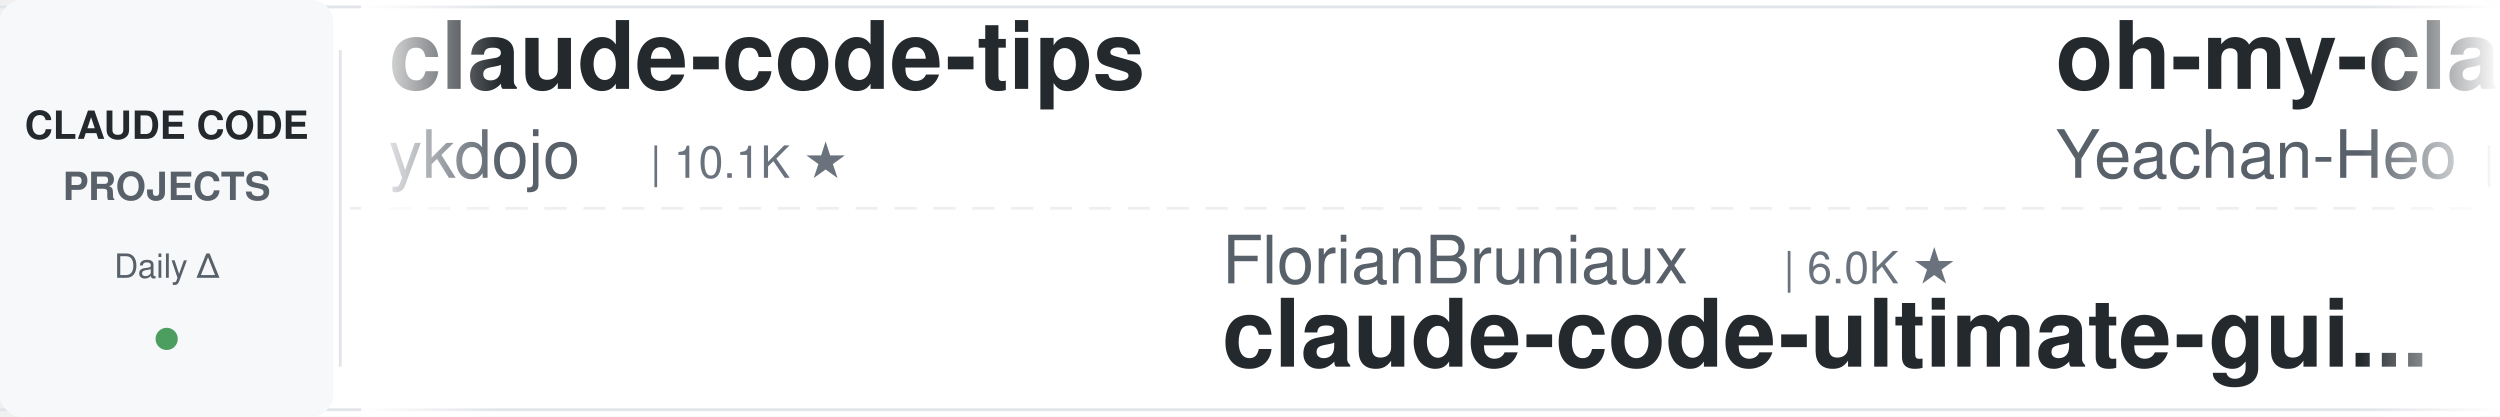
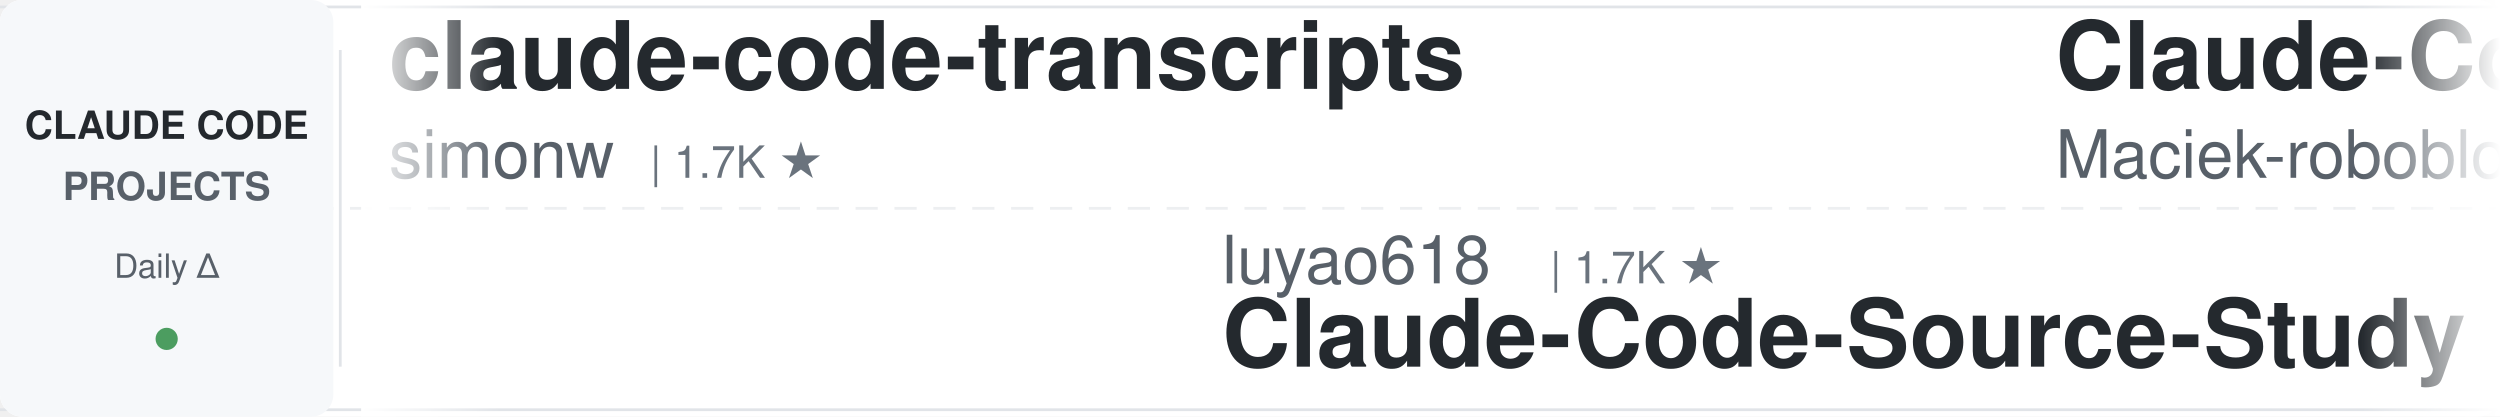
<svg xmlns="http://www.w3.org/2000/svg" width="900" height="150">
  <defs>
    <linearGradient id="leftFade" x1="0%" y1="0%" x2="100%" y2="0%">
      <stop offset="0%" style="stop-color:#ffffff;stop-opacity:1" />
      <stop offset="100%" style="stop-color:#ffffff;stop-opacity:0" />
    </linearGradient>
    <linearGradient id="rightFade" x1="0%" y1="0%" x2="100%" y2="0%">
      <stop offset="0%" style="stop-color:#ffffff;stop-opacity:0" />
      <stop offset="100%" style="stop-color:#ffffff;stop-opacity:1" />
    </linearGradient>
  </defs>
  <rect width="900" height="150" fill="#ffffff" rx="8" />
  <rect x="0" y="2" width="900" height="1" fill="#e1e4e8" />
  <rect x="0" y="147" width="900" height="1" fill="#e1e4e8" />
  <line x1="0" y1="75" x2="900" y2="75" stroke="#e1e4e8" stroke-width="1" stroke-dasharray="8 6" opacity="0.6" />
  <rect x="0" y="0" width="120" height="150" fill="#f6f8fa" rx="8" />
  <text x="60" y="50" font-family="-apple-system, BlinkMacSystemFont, 'Segoe UI', Helvetica, Arial, sans-serif" font-size="14" font-weight="600" fill="#24292e" text-anchor="middle">CLAUDE CODE</text>
  <text x="60" y="72" font-family="-apple-system, BlinkMacSystemFont, 'Segoe UI', Helvetica, Arial, sans-serif" font-size="14" font-weight="600" fill="#586069" text-anchor="middle">PROJECTS</text>
  <text x="60" y="100" font-family="-apple-system, BlinkMacSystemFont, 'Segoe UI', Helvetica, Arial, sans-serif" font-size="12" font-weight="500" fill="#586069" text-anchor="middle">Daily Δ</text>
  <circle cx="60" cy="122" r="4" fill="#22863a" opacity="0.8" />
  <rect x="122" y="18" width="1" height="114" fill="#e1e4e8" />
  <clipPath id="tickerClip">
    <rect x="130" y="0" width="770" height="150" />
  </clipPath>
  <g clip-path="url(#tickerClip)">
    <g id="tickerItems">
      <animateTransform attributeName="transform" attributeType="XML" type="translate" from="0 0" to="-3000 0" dur="54s" repeatCount="indefinite" />
      <g transform="translate(0, 0)">
-         <text x="140" y="32" font-family="-apple-system, BlinkMacSystemFont, 'Segoe UI', Helvetica, Arial, sans-serif" font-size="34" font-weight="600" fill="#24292e">claude-code-tips</text>
-         <text x="140" y="64" font-family="-apple-system, BlinkMacSystemFont, 'Segoe UI', Helvetica, Arial, sans-serif" font-size="24" font-weight="400" fill="#586069">ykdojo</text>
-         <text x="234" y="64" font-family="-apple-system, BlinkMacSystemFont, 'Segoe UI', Helvetica, Arial, sans-serif" font-size="16" font-weight="500" fill="#6a737d">| 10.1K ★</text>
+         <text x="140" y="32" font-family="-apple-system, BlinkMacSystemFont, 'Segoe UI', Helvetica, Arial, sans-serif" font-size="34" font-weight="600" fill="#24292e">claude-code-transcripts</text>
+         <text x="140" y="64" font-family="-apple-system, BlinkMacSystemFont, 'Segoe UI', Helvetica, Arial, sans-serif" font-size="24" font-weight="400" fill="#586069">simonw</text>
+         <text x="234" y="64" font-family="-apple-system, BlinkMacSystemFont, 'Segoe UI', Helvetica, Arial, sans-serif" font-size="16" font-weight="500" fill="#6a737d">| 1.7K ★</text>
      </g>
      <g transform="translate(300, 0)">
-         <text x="140" y="102" font-family="-apple-system, BlinkMacSystemFont, 'Segoe UI', Helvetica, Arial, sans-serif" font-size="24" font-weight="400" fill="#586069">FlorianBruniaux</text>
-         <text x="342" y="102" font-family="-apple-system, BlinkMacSystemFont, 'Segoe UI', Helvetica, Arial, sans-serif" font-size="16" font-weight="500" fill="#6a737d">| 6.0K ★</text>
-         <text x="140" y="132" font-family="-apple-system, BlinkMacSystemFont, 'Segoe UI', Helvetica, Arial, sans-serif" font-size="34" font-weight="600" fill="#24292e">claude-code-ultimate-gui...</text>
+         <text x="140" y="102" font-family="-apple-system, BlinkMacSystemFont, 'Segoe UI', Helvetica, Arial, sans-serif" font-size="24" font-weight="400" fill="#586069">luyao618</text>
+         <text x="258" y="102" font-family="-apple-system, BlinkMacSystemFont, 'Segoe UI', Helvetica, Arial, sans-serif" font-size="16" font-weight="500" fill="#6a737d">| 1.7K ★</text>
+         <text x="140" y="132" font-family="-apple-system, BlinkMacSystemFont, 'Segoe UI', Helvetica, Arial, sans-serif" font-size="34" font-weight="600" fill="#24292e">Claude-Code-Source-Study</text>
      </g>
      <g transform="translate(600, 0)">
-         <text x="140" y="32" font-family="-apple-system, BlinkMacSystemFont, 'Segoe UI', Helvetica, Arial, sans-serif" font-size="34" font-weight="600" fill="#24292e">oh-my-claudecode</text>
-         <text x="140" y="64" font-family="-apple-system, BlinkMacSystemFont, 'Segoe UI', Helvetica, Arial, sans-serif" font-size="24" font-weight="400" fill="#586069">Yeachan-Heo</text>
-         <text x="294" y="64" font-family="-apple-system, BlinkMacSystemFont, 'Segoe UI', Helvetica, Arial, sans-serif" font-size="16" font-weight="500" fill="#6a737d">| 39.1K ★</text>
+         <text x="140" y="32" font-family="-apple-system, BlinkMacSystemFont, 'Segoe UI', Helvetica, Arial, sans-serif" font-size="34" font-weight="600" fill="#24292e">Claude-Code-Usage-Monito...</text>
+         <text x="140" y="64" font-family="-apple-system, BlinkMacSystemFont, 'Segoe UI', Helvetica, Arial, sans-serif" font-size="24" font-weight="400" fill="#586069">Maciek-roboblog</text>
+         <text x="342" y="64" font-family="-apple-system, BlinkMacSystemFont, 'Segoe UI', Helvetica, Arial, sans-serif" font-size="16" font-weight="500" fill="#6a737d">| 8.7K ★</text>
      </g>
      <g transform="translate(900, 0)">
-         <text x="140" y="102" font-family="-apple-system, BlinkMacSystemFont, 'Segoe UI', Helvetica, Arial, sans-serif" font-size="24" font-weight="400" fill="#586069">davila7</text>
-         <text x="246" y="102" font-family="-apple-system, BlinkMacSystemFont, 'Segoe UI', Helvetica, Arial, sans-serif" font-size="16" font-weight="500" fill="#6a737d">| 30.7K ★</text>
-         <text x="140" y="132" font-family="-apple-system, BlinkMacSystemFont, 'Segoe UI', Helvetica, Arial, sans-serif" font-size="34" font-weight="600" fill="#24292e">claude-code-templates</text>
+         <text x="140" y="102" font-family="-apple-system, BlinkMacSystemFont, 'Segoe UI', Helvetica, Arial, sans-serif" font-size="24" font-weight="400" fill="#586069">Piebald-AI</text>
+         <text x="282" y="102" font-family="-apple-system, BlinkMacSystemFont, 'Segoe UI', Helvetica, Arial, sans-serif" font-size="16" font-weight="500" fill="#6a737d">| 12.7K ★</text>
+         <text x="140" y="132" font-family="-apple-system, BlinkMacSystemFont, 'Segoe UI', Helvetica, Arial, sans-serif" font-size="34" font-weight="600" fill="#24292e">claude-code-system-promp...</text>
      </g>
      <g transform="translate(1200, 0)">
-         <text x="140" y="32" font-family="-apple-system, BlinkMacSystemFont, 'Segoe UI', Helvetica, Arial, sans-serif" font-size="34" font-weight="600" fill="#24292e">claude-code-infrastructu...</text>
-         <text x="140" y="64" font-family="-apple-system, BlinkMacSystemFont, 'Segoe UI', Helvetica, Arial, sans-serif" font-size="24" font-weight="400" fill="#586069">diet103</text>
-         <text x="246" y="64" font-family="-apple-system, BlinkMacSystemFont, 'Segoe UI', Helvetica, Arial, sans-serif" font-size="16" font-weight="500" fill="#6a737d">| 10.0K ★</text>
+         <text x="140" y="32" font-family="-apple-system, BlinkMacSystemFont, 'Segoe UI', Helvetica, Arial, sans-serif" font-size="34" font-weight="600" fill="#24292e">claude-code-source</text>
+         <text x="140" y="64" font-family="-apple-system, BlinkMacSystemFont, 'Segoe UI', Helvetica, Arial, sans-serif" font-size="24" font-weight="400" fill="#586069">JrCx7scC</text>
+         <text x="258" y="64" font-family="-apple-system, BlinkMacSystemFont, 'Segoe UI', Helvetica, Arial, sans-serif" font-size="16" font-weight="500" fill="#6a737d">| 376 ★</text>
      </g>
      <g transform="translate(1500, 0)">
-         <text x="140" y="102" font-family="-apple-system, BlinkMacSystemFont, 'Segoe UI', Helvetica, Arial, sans-serif" font-size="24" font-weight="400" fill="#586069">Donchitos</text>
-         <text x="270" y="102" font-family="-apple-system, BlinkMacSystemFont, 'Segoe UI', Helvetica, Arial, sans-serif" font-size="16" font-weight="500" fill="#6a737d">| 25.0K ★</text>
-         <text x="140" y="132" font-family="-apple-system, BlinkMacSystemFont, 'Segoe UI', Helvetica, Arial, sans-serif" font-size="34" font-weight="600" fill="#24292e">Claude-Code-Game-Studios</text>
+         <text x="140" y="102" font-family="-apple-system, BlinkMacSystemFont, 'Segoe UI', Helvetica, Arial, sans-serif" font-size="24" font-weight="400" fill="#586069">lintsinghua</text>
+         <text x="294" y="102" font-family="-apple-system, BlinkMacSystemFont, 'Segoe UI', Helvetica, Arial, sans-serif" font-size="16" font-weight="500" fill="#6a737d">| 4.2K ★</text>
+         <text x="140" y="132" font-family="-apple-system, BlinkMacSystemFont, 'Segoe UI', Helvetica, Arial, sans-serif" font-size="34" font-weight="600" fill="#24292e">claude-code-book</text>
      </g>
      <g transform="translate(1800, 0)">
-         <text x="140" y="32" font-family="-apple-system, BlinkMacSystemFont, 'Segoe UI', Helvetica, Arial, sans-serif" font-size="34" font-weight="600" fill="#24292e">claude-code-showcase</text>
-         <text x="140" y="64" font-family="-apple-system, BlinkMacSystemFont, 'Segoe UI', Helvetica, Arial, sans-serif" font-size="24" font-weight="400" fill="#586069">ChrisWiles</text>
-         <text x="282" y="64" font-family="-apple-system, BlinkMacSystemFont, 'Segoe UI', Helvetica, Arial, sans-serif" font-size="16" font-weight="500" fill="#6a737d">| 6.1K ★</text>
+         <text x="140" y="32" font-family="-apple-system, BlinkMacSystemFont, 'Segoe UI', Helvetica, Arial, sans-serif" font-size="34" font-weight="600" fill="#24292e">claude-code-source</text>
+         <text x="140" y="64" font-family="-apple-system, BlinkMacSystemFont, 'Segoe UI', Helvetica, Arial, sans-serif" font-size="24" font-weight="400" fill="#586069">hangsman</text>
+         <text x="258" y="64" font-family="-apple-system, BlinkMacSystemFont, 'Segoe UI', Helvetica, Arial, sans-serif" font-size="16" font-weight="500" fill="#6a737d">| 794 ★</text>
      </g>
      <g transform="translate(2100, 0)">
-         <text x="140" y="102" font-family="-apple-system, BlinkMacSystemFont, 'Segoe UI', Helvetica, Arial, sans-serif" font-size="24" font-weight="400" fill="#586069">ding113</text>
-         <text x="246" y="102" font-family="-apple-system, BlinkMacSystemFont, 'Segoe UI', Helvetica, Arial, sans-serif" font-size="16" font-weight="500" fill="#6a737d">| 3.4K ★</text>
-         <text x="140" y="132" font-family="-apple-system, BlinkMacSystemFont, 'Segoe UI', Helvetica, Arial, sans-serif" font-size="34" font-weight="600" fill="#24292e">claude-code-hub</text>
+         <text x="140" y="102" font-family="-apple-system, BlinkMacSystemFont, 'Segoe UI', Helvetica, Arial, sans-serif" font-size="24" font-weight="400" fill="#586069">Chachamaru127</text>
+         <text x="318" y="102" font-family="-apple-system, BlinkMacSystemFont, 'Segoe UI', Helvetica, Arial, sans-serif" font-size="16" font-weight="500" fill="#6a737d">| 3.1K ★</text>
+         <text x="140" y="132" font-family="-apple-system, BlinkMacSystemFont, 'Segoe UI', Helvetica, Arial, sans-serif" font-size="34" font-weight="600" fill="#24292e">claude-code-harness</text>
      </g>
      <g transform="translate(2400, 0)">
-         <text x="140" y="32" font-family="-apple-system, BlinkMacSystemFont, 'Segoe UI', Helvetica, Arial, sans-serif" font-size="34" font-weight="600" fill="#24292e">andrej-karpathy-skills</text>
-         <text x="140" y="64" font-family="-apple-system, BlinkMacSystemFont, 'Segoe UI', Helvetica, Arial, sans-serif" font-size="24" font-weight="400" fill="#586069">multica-ai</text>
-         <text x="282" y="64" font-family="-apple-system, BlinkMacSystemFont, 'Segoe UI', Helvetica, Arial, sans-serif" font-size="16" font-weight="500" fill="#6a737d">| 212.8K ★</text>
+         <text x="140" y="32" font-family="-apple-system, BlinkMacSystemFont, 'Segoe UI', Helvetica, Arial, sans-serif" font-size="34" font-weight="600" fill="#24292e">claude-code-guide</text>
+         <text x="140" y="64" font-family="-apple-system, BlinkMacSystemFont, 'Segoe UI', Helvetica, Arial, sans-serif" font-size="24" font-weight="400" fill="#586069">Cranot</text>
+         <text x="234" y="64" font-family="-apple-system, BlinkMacSystemFont, 'Segoe UI', Helvetica, Arial, sans-serif" font-size="16" font-weight="500" fill="#6a737d">| 2.9K ★</text>
      </g>
      <g transform="translate(2700, 0)">
-         <text x="140" y="102" font-family="-apple-system, BlinkMacSystemFont, 'Segoe UI', Helvetica, Arial, sans-serif" font-size="24" font-weight="400" fill="#586069">shanraisshan</text>
-         <text x="306" y="102" font-family="-apple-system, BlinkMacSystemFont, 'Segoe UI', Helvetica, Arial, sans-serif" font-size="16" font-weight="500" fill="#6a737d">| 65.9K ★</text>
-         <text x="140" y="132" font-family="-apple-system, BlinkMacSystemFont, 'Segoe UI', Helvetica, Arial, sans-serif" font-size="34" font-weight="600" fill="#24292e">claude-code-best-practic...</text>
+         <text x="140" y="102" font-family="-apple-system, BlinkMacSystemFont, 'Segoe UI', Helvetica, Arial, sans-serif" font-size="24" font-weight="400" fill="#586069">VILA-Lab</text>
+         <text x="258" y="102" font-family="-apple-system, BlinkMacSystemFont, 'Segoe UI', Helvetica, Arial, sans-serif" font-size="16" font-weight="500" fill="#6a737d">| 2.1K ★</text>
+         <text x="140" y="132" font-family="-apple-system, BlinkMacSystemFont, 'Segoe UI', Helvetica, Arial, sans-serif" font-size="34" font-weight="600" fill="#24292e">Dive-into-Claude-Code</text>
      </g>
      <g transform="translate(3000, 0)">
-         <text x="140" y="32" font-family="-apple-system, BlinkMacSystemFont, 'Segoe UI', Helvetica, Arial, sans-serif" font-size="34" font-weight="600" fill="#24292e">claude-code-tips</text>
-         <text x="140" y="64" font-family="-apple-system, BlinkMacSystemFont, 'Segoe UI', Helvetica, Arial, sans-serif" font-size="24" font-weight="400" fill="#586069">ykdojo</text>
-         <text x="234" y="64" font-family="-apple-system, BlinkMacSystemFont, 'Segoe UI', Helvetica, Arial, sans-serif" font-size="16" font-weight="500" fill="#6a737d">| 10.1K ★</text>
+         <text x="140" y="32" font-family="-apple-system, BlinkMacSystemFont, 'Segoe UI', Helvetica, Arial, sans-serif" font-size="34" font-weight="600" fill="#24292e">claude-code-transcripts</text>
+         <text x="140" y="64" font-family="-apple-system, BlinkMacSystemFont, 'Segoe UI', Helvetica, Arial, sans-serif" font-size="24" font-weight="400" fill="#586069">simonw</text>
+         <text x="234" y="64" font-family="-apple-system, BlinkMacSystemFont, 'Segoe UI', Helvetica, Arial, sans-serif" font-size="16" font-weight="500" fill="#6a737d">| 1.7K ★</text>
      </g>
      <g transform="translate(3300, 0)">
-         <text x="140" y="102" font-family="-apple-system, BlinkMacSystemFont, 'Segoe UI', Helvetica, Arial, sans-serif" font-size="24" font-weight="400" fill="#586069">FlorianBruniaux</text>
-         <text x="342" y="102" font-family="-apple-system, BlinkMacSystemFont, 'Segoe UI', Helvetica, Arial, sans-serif" font-size="16" font-weight="500" fill="#6a737d">| 6.0K ★</text>
-         <text x="140" y="132" font-family="-apple-system, BlinkMacSystemFont, 'Segoe UI', Helvetica, Arial, sans-serif" font-size="34" font-weight="600" fill="#24292e">claude-code-ultimate-gui...</text>
+         <text x="140" y="102" font-family="-apple-system, BlinkMacSystemFont, 'Segoe UI', Helvetica, Arial, sans-serif" font-size="24" font-weight="400" fill="#586069">luyao618</text>
+         <text x="258" y="102" font-family="-apple-system, BlinkMacSystemFont, 'Segoe UI', Helvetica, Arial, sans-serif" font-size="16" font-weight="500" fill="#6a737d">| 1.7K ★</text>
+         <text x="140" y="132" font-family="-apple-system, BlinkMacSystemFont, 'Segoe UI', Helvetica, Arial, sans-serif" font-size="34" font-weight="600" fill="#24292e">Claude-Code-Source-Study</text>
      </g>
      <g transform="translate(3600, 0)">
-         <text x="140" y="32" font-family="-apple-system, BlinkMacSystemFont, 'Segoe UI', Helvetica, Arial, sans-serif" font-size="34" font-weight="600" fill="#24292e">oh-my-claudecode</text>
-         <text x="140" y="64" font-family="-apple-system, BlinkMacSystemFont, 'Segoe UI', Helvetica, Arial, sans-serif" font-size="24" font-weight="400" fill="#586069">Yeachan-Heo</text>
-         <text x="294" y="64" font-family="-apple-system, BlinkMacSystemFont, 'Segoe UI', Helvetica, Arial, sans-serif" font-size="16" font-weight="500" fill="#6a737d">| 39.1K ★</text>
+         <text x="140" y="32" font-family="-apple-system, BlinkMacSystemFont, 'Segoe UI', Helvetica, Arial, sans-serif" font-size="34" font-weight="600" fill="#24292e">Claude-Code-Usage-Monito...</text>
+         <text x="140" y="64" font-family="-apple-system, BlinkMacSystemFont, 'Segoe UI', Helvetica, Arial, sans-serif" font-size="24" font-weight="400" fill="#586069">Maciek-roboblog</text>
+         <text x="342" y="64" font-family="-apple-system, BlinkMacSystemFont, 'Segoe UI', Helvetica, Arial, sans-serif" font-size="16" font-weight="500" fill="#6a737d">| 8.7K ★</text>
      </g>
      <g transform="translate(3900, 0)">
-         <text x="140" y="102" font-family="-apple-system, BlinkMacSystemFont, 'Segoe UI', Helvetica, Arial, sans-serif" font-size="24" font-weight="400" fill="#586069">davila7</text>
-         <text x="246" y="102" font-family="-apple-system, BlinkMacSystemFont, 'Segoe UI', Helvetica, Arial, sans-serif" font-size="16" font-weight="500" fill="#6a737d">| 30.7K ★</text>
-         <text x="140" y="132" font-family="-apple-system, BlinkMacSystemFont, 'Segoe UI', Helvetica, Arial, sans-serif" font-size="34" font-weight="600" fill="#24292e">claude-code-templates</text>
+         <text x="140" y="102" font-family="-apple-system, BlinkMacSystemFont, 'Segoe UI', Helvetica, Arial, sans-serif" font-size="24" font-weight="400" fill="#586069">Piebald-AI</text>
+         <text x="282" y="102" font-family="-apple-system, BlinkMacSystemFont, 'Segoe UI', Helvetica, Arial, sans-serif" font-size="16" font-weight="500" fill="#6a737d">| 12.7K ★</text>
+         <text x="140" y="132" font-family="-apple-system, BlinkMacSystemFont, 'Segoe UI', Helvetica, Arial, sans-serif" font-size="34" font-weight="600" fill="#24292e">claude-code-system-promp...</text>
      </g>
    </g>
  </g>
  <rect x="130" y="0" width="50" height="150" fill="url(#leftFade)" />
  <rect x="850" y="0" width="50" height="150" fill="url(#rightFade)" />
</svg>
